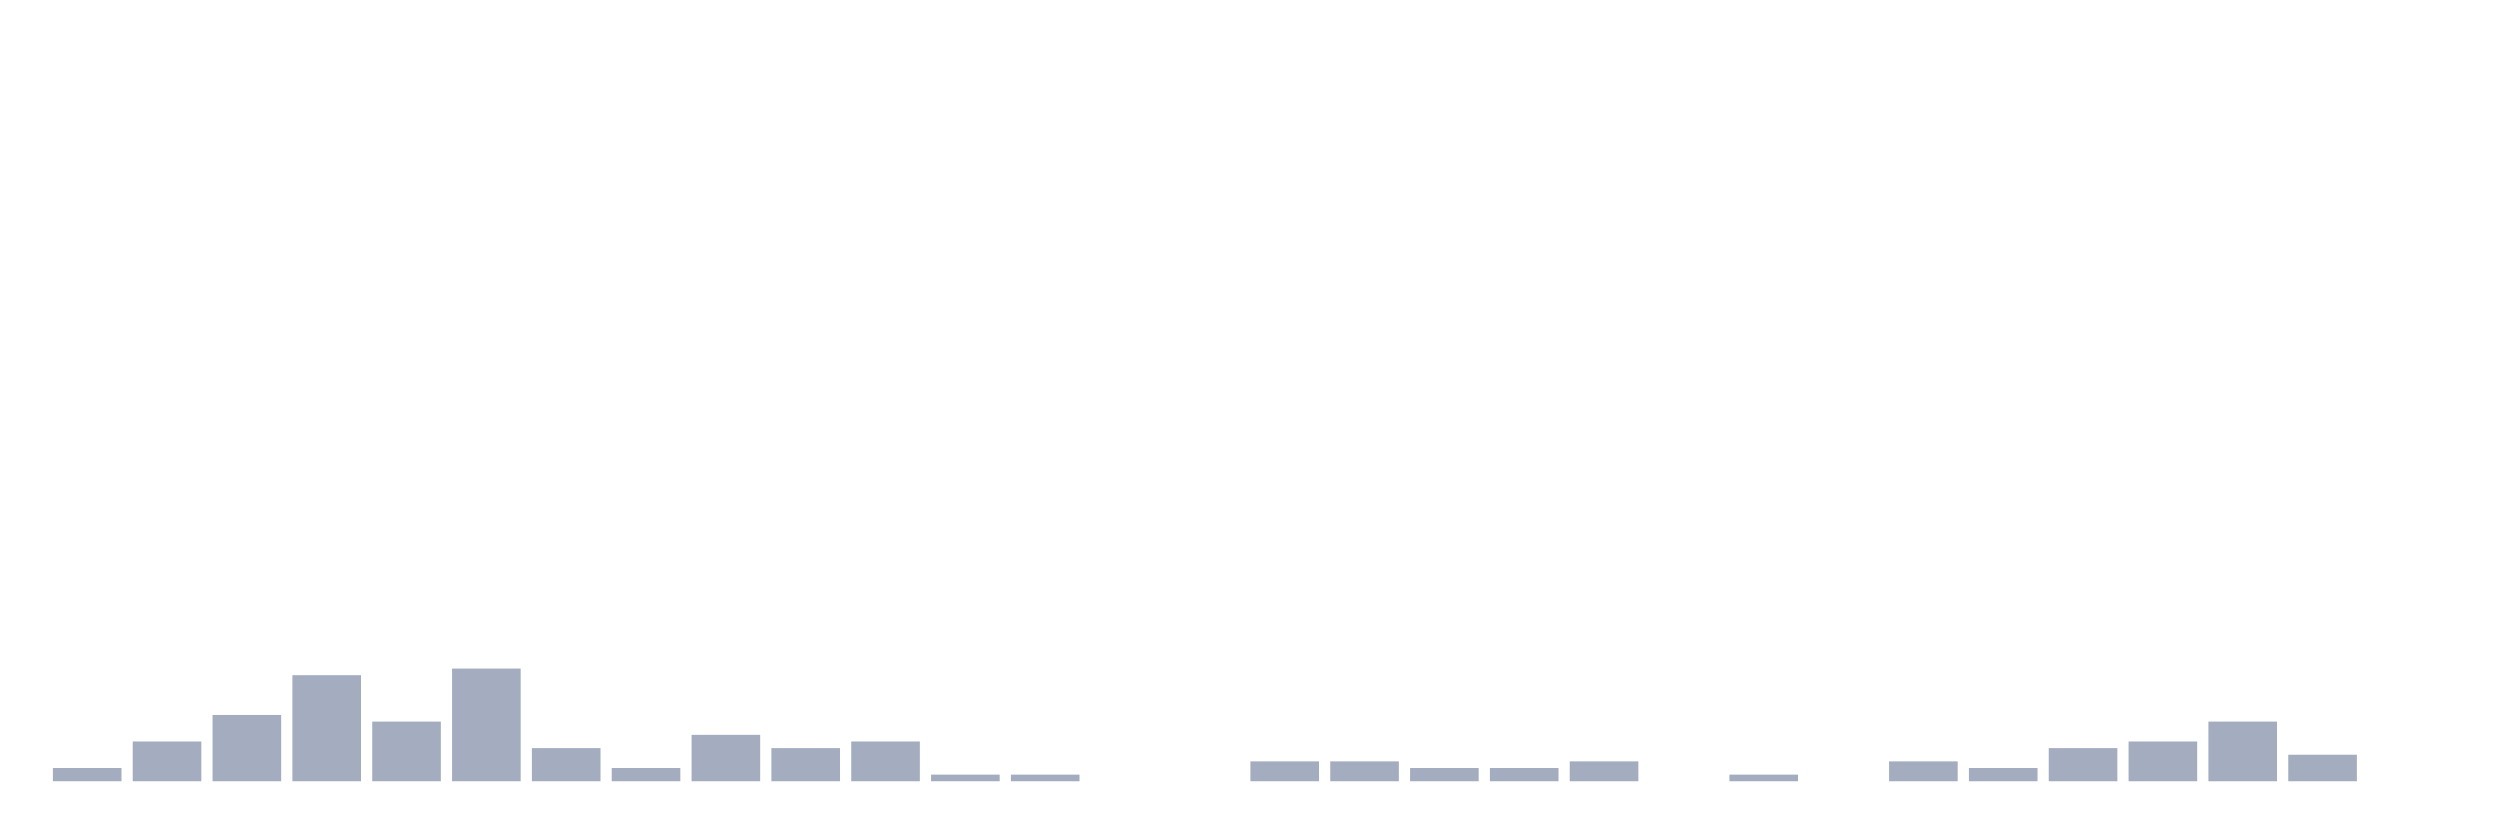
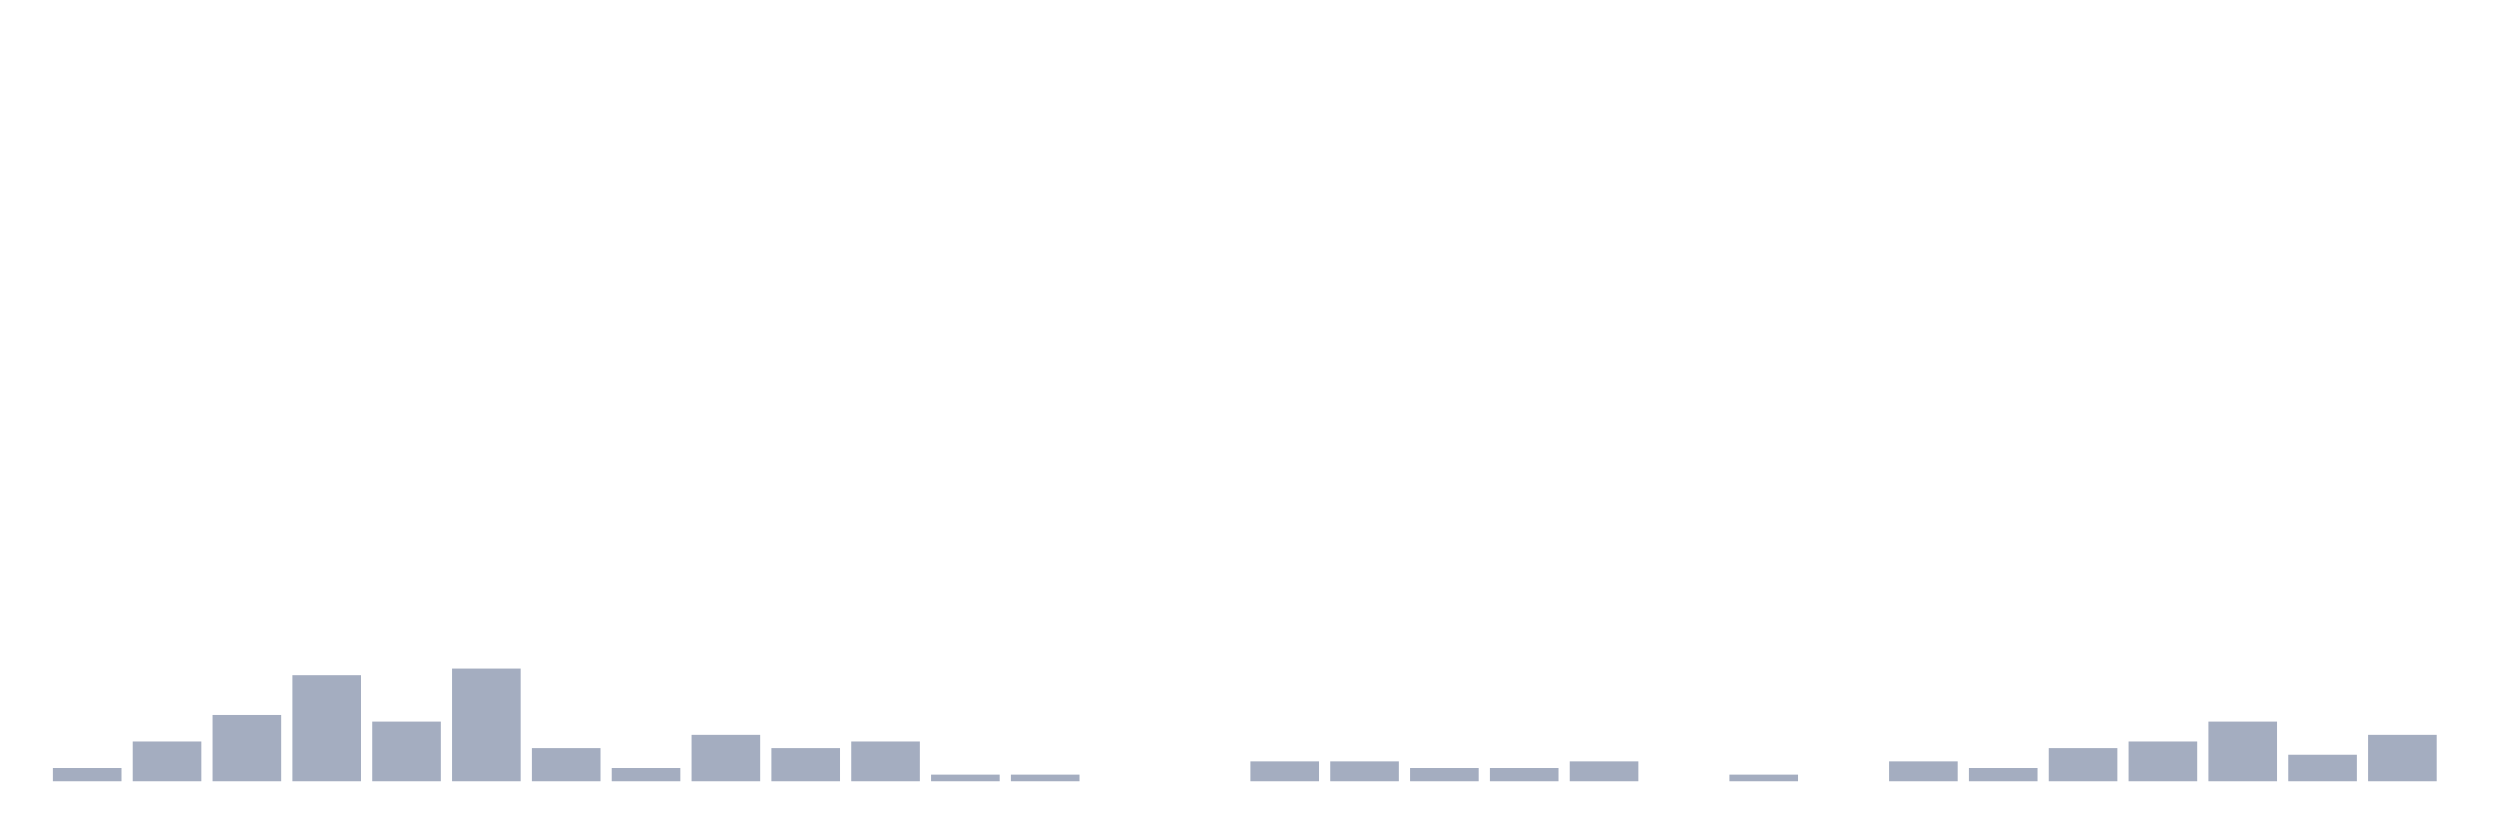
<svg xmlns="http://www.w3.org/2000/svg" viewBox="0 0 480 160">
  <g transform="translate(10,10)">
    <rect class="bar" x="0.153" width="13.175" y="137.455" height="2.545" fill="rgb(164,173,192)" />
    <rect class="bar" x="15.482" width="13.175" y="132.364" height="7.636" fill="rgb(164,173,192)" />
    <rect class="bar" x="30.81" width="13.175" y="127.273" height="12.727" fill="rgb(164,173,192)" />
    <rect class="bar" x="46.138" width="13.175" y="119.636" height="20.364" fill="rgb(164,173,192)" />
    <rect class="bar" x="61.466" width="13.175" y="128.545" height="11.455" fill="rgb(164,173,192)" />
    <rect class="bar" x="76.794" width="13.175" y="118.364" height="21.636" fill="rgb(164,173,192)" />
    <rect class="bar" x="92.123" width="13.175" y="133.636" height="6.364" fill="rgb(164,173,192)" />
    <rect class="bar" x="107.451" width="13.175" y="137.455" height="2.545" fill="rgb(164,173,192)" />
    <rect class="bar" x="122.779" width="13.175" y="131.091" height="8.909" fill="rgb(164,173,192)" />
    <rect class="bar" x="138.107" width="13.175" y="133.636" height="6.364" fill="rgb(164,173,192)" />
    <rect class="bar" x="153.436" width="13.175" y="132.364" height="7.636" fill="rgb(164,173,192)" />
    <rect class="bar" x="168.764" width="13.175" y="138.727" height="1.273" fill="rgb(164,173,192)" />
    <rect class="bar" x="184.092" width="13.175" y="138.727" height="1.273" fill="rgb(164,173,192)" />
    <rect class="bar" x="199.42" width="13.175" y="140" height="0" fill="rgb(164,173,192)" />
    <rect class="bar" x="214.748" width="13.175" y="140" height="0" fill="rgb(164,173,192)" />
    <rect class="bar" x="230.077" width="13.175" y="136.182" height="3.818" fill="rgb(164,173,192)" />
    <rect class="bar" x="245.405" width="13.175" y="136.182" height="3.818" fill="rgb(164,173,192)" />
    <rect class="bar" x="260.733" width="13.175" y="137.455" height="2.545" fill="rgb(164,173,192)" />
    <rect class="bar" x="276.061" width="13.175" y="137.455" height="2.545" fill="rgb(164,173,192)" />
    <rect class="bar" x="291.39" width="13.175" y="136.182" height="3.818" fill="rgb(164,173,192)" />
    <rect class="bar" x="306.718" width="13.175" y="140" height="0" fill="rgb(164,173,192)" />
    <rect class="bar" x="322.046" width="13.175" y="138.727" height="1.273" fill="rgb(164,173,192)" />
    <rect class="bar" x="337.374" width="13.175" y="140" height="0" fill="rgb(164,173,192)" />
    <rect class="bar" x="352.702" width="13.175" y="136.182" height="3.818" fill="rgb(164,173,192)" />
    <rect class="bar" x="368.031" width="13.175" y="137.455" height="2.545" fill="rgb(164,173,192)" />
    <rect class="bar" x="383.359" width="13.175" y="133.636" height="6.364" fill="rgb(164,173,192)" />
    <rect class="bar" x="398.687" width="13.175" y="132.364" height="7.636" fill="rgb(164,173,192)" />
    <rect class="bar" x="414.015" width="13.175" y="128.545" height="11.455" fill="rgb(164,173,192)" />
    <rect class="bar" x="429.344" width="13.175" y="134.909" height="5.091" fill="rgb(164,173,192)" />
-     <rect class="bar" x="444.672" width="13.175" y="140" height="0" fill="rgb(164,173,192)" />
+     <rect class="bar" x="444.672" width="13.175" y="131.091" height="8.909" fill="rgb(164,173,192)" />
  </g>
</svg>
